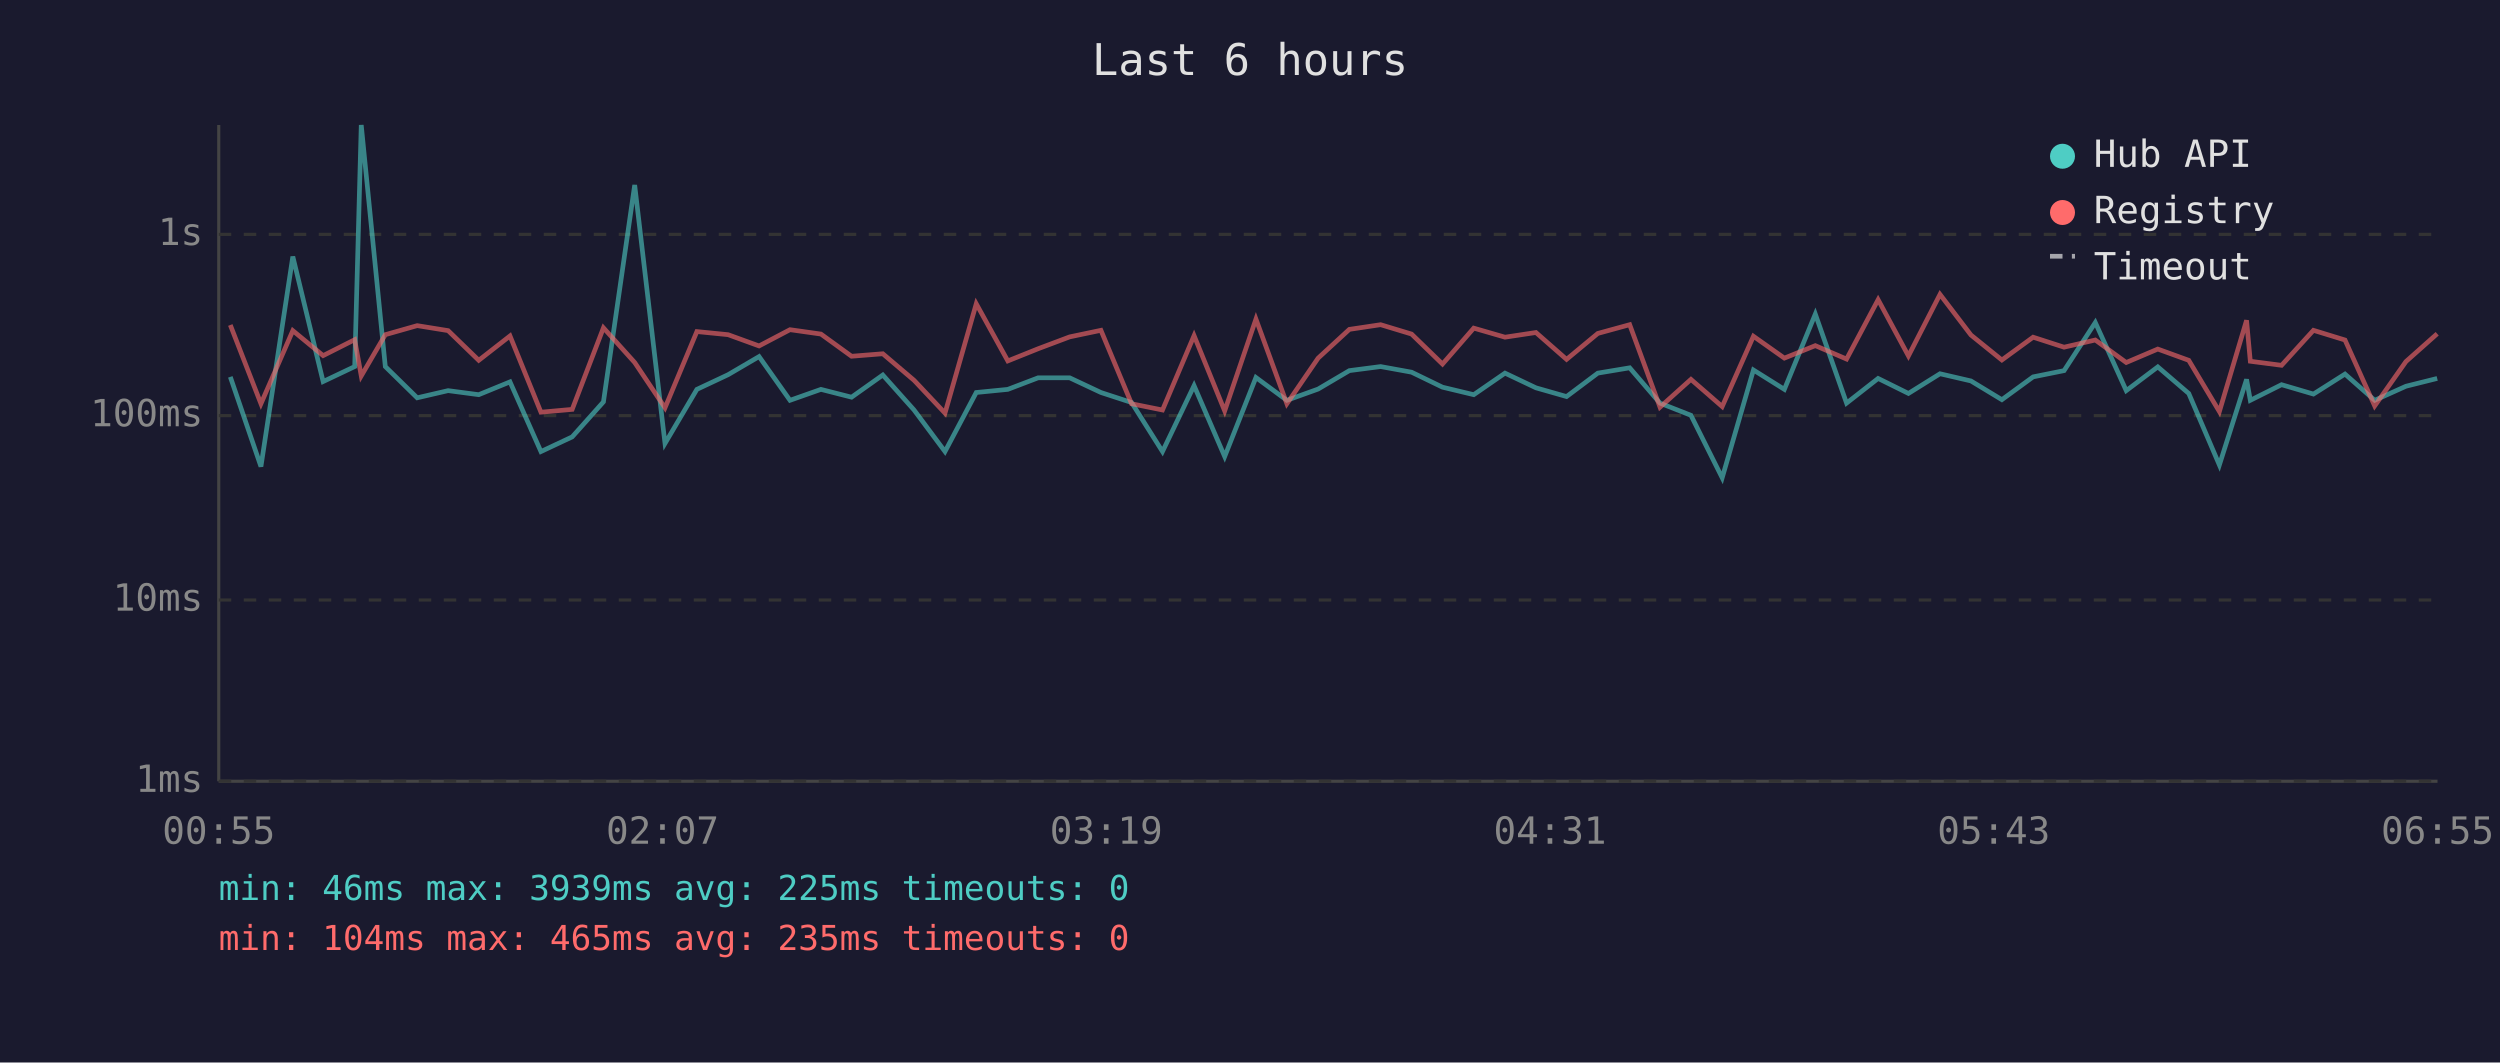
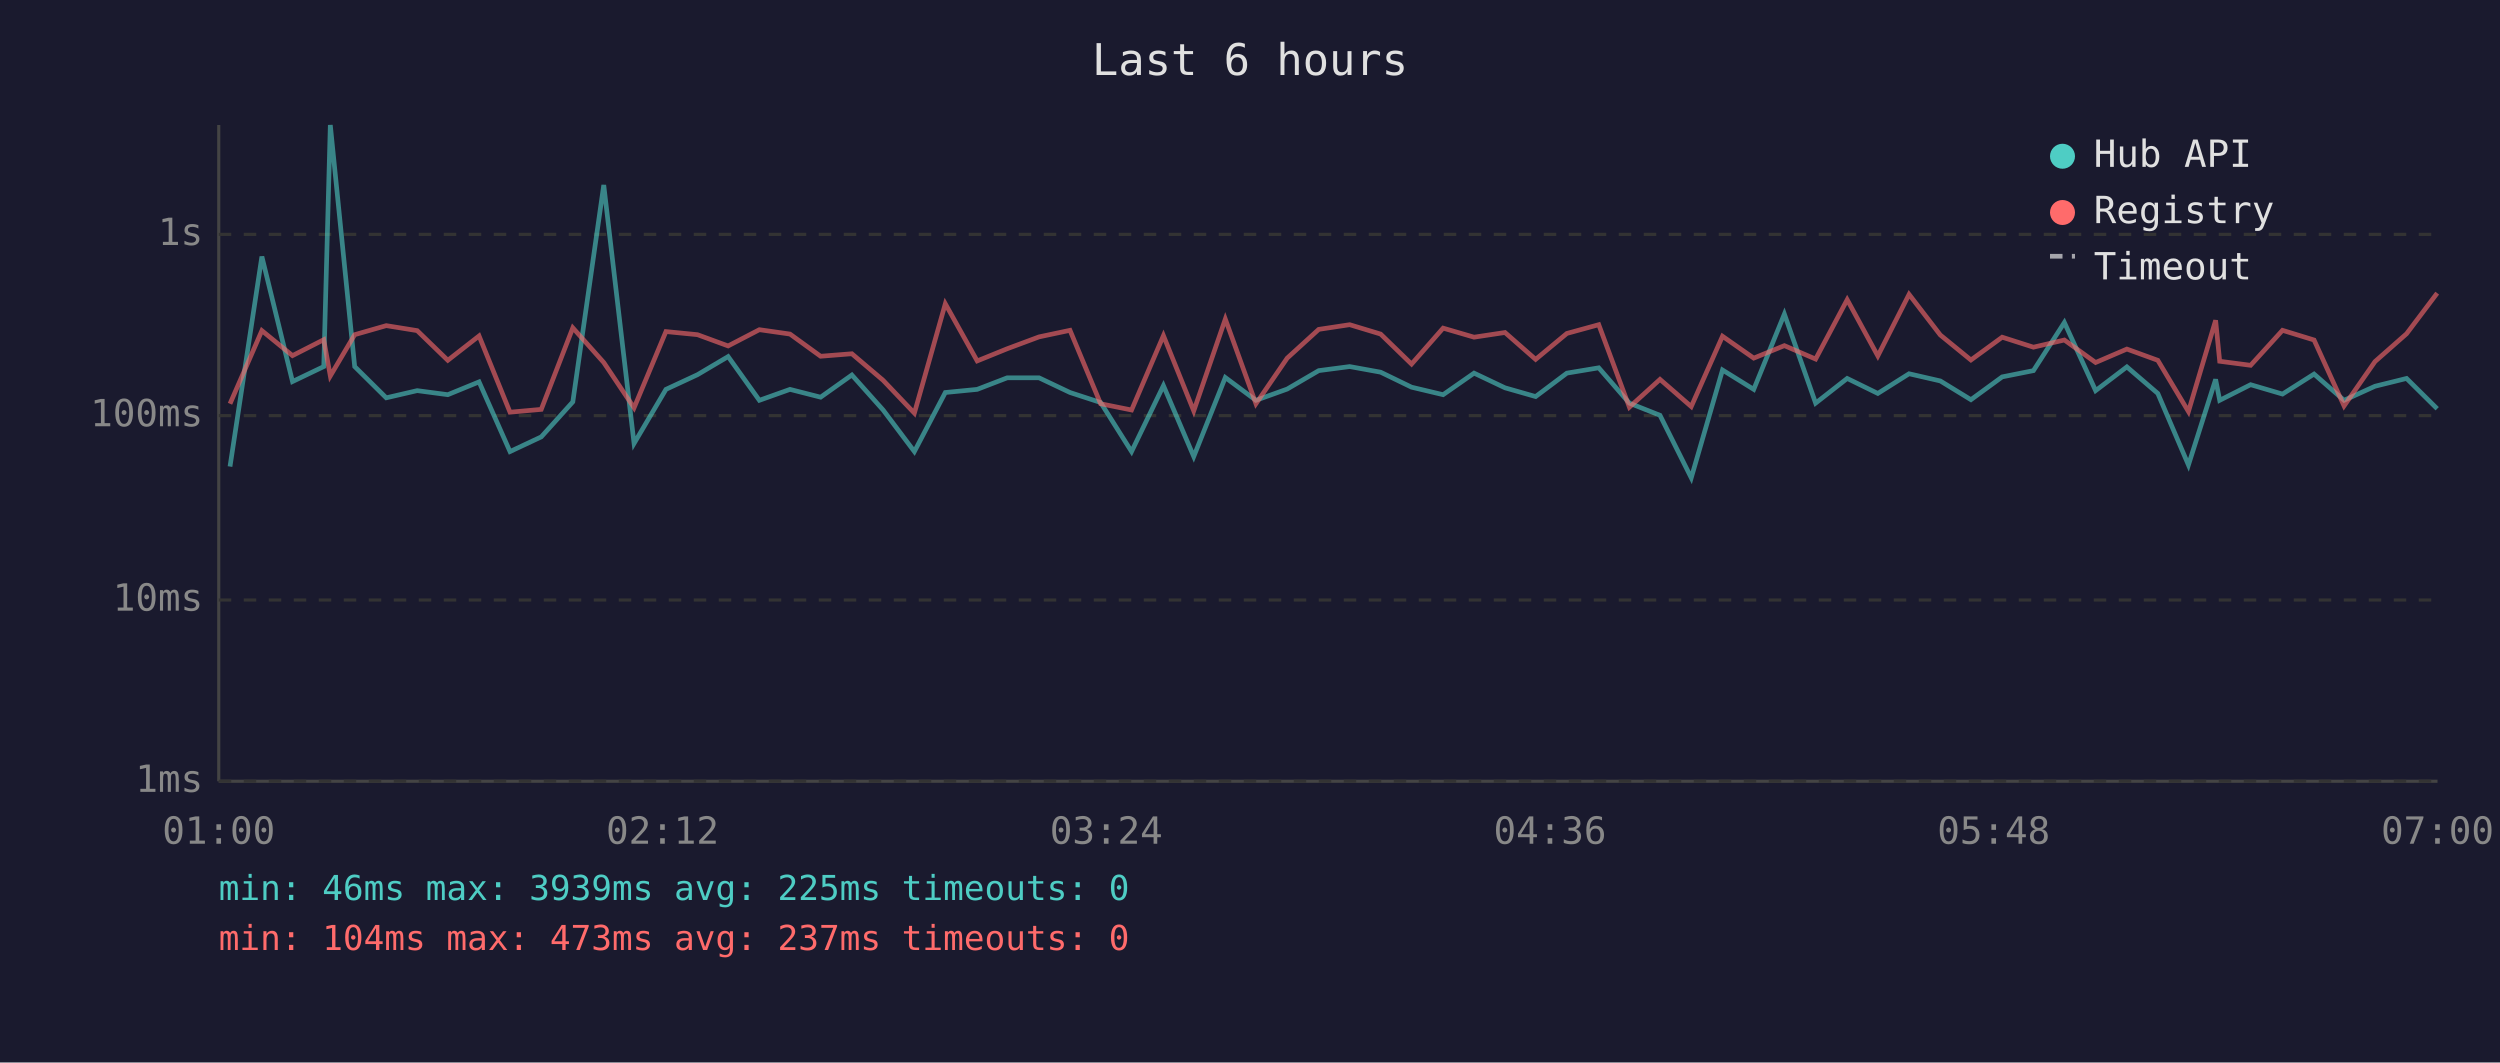
<svg xmlns="http://www.w3.org/2000/svg" viewBox="0 0 800 340" font-family="monospace" font-size="12">
  <rect width="800" height="340" fill="#1a1a2e" />
  <text x="400" y="24" fill="#e0e0e0" font-size="14" text-anchor="middle">Last 6 hours</text>
  <line x1="70" y1="40" x2="70" y2="250" stroke="#444" stroke-width="1" />
  <line x1="70" y1="250" x2="780" y2="250" stroke="#444" stroke-width="1" />
  <line x1="70" y1="250" x2="780" y2="250" stroke="#333" stroke-width="1" stroke-dasharray="4" />
  <text x="65" y="250" fill="#888" text-anchor="end" dominant-baseline="middle">1ms</text>
  <line x1="70" y1="192" x2="780" y2="192" stroke="#333" stroke-width="1" stroke-dasharray="4" />
  <text x="65" y="192" fill="#888" text-anchor="end" dominant-baseline="middle">10ms</text>
  <line x1="70" y1="133" x2="780" y2="133" stroke="#333" stroke-width="1" stroke-dasharray="4" />
  <text x="65" y="133" fill="#888" text-anchor="end" dominant-baseline="middle">100ms</text>
  <line x1="70" y1="75" x2="780" y2="75" stroke="#333" stroke-width="1" stroke-dasharray="4" />
  <text x="65" y="75" fill="#888" text-anchor="end" dominant-baseline="middle">1s</text>
-   <text x="70" y="270" fill="#888" text-anchor="middle">00:55</text>
-   <text x="212" y="270" fill="#888" text-anchor="middle">02:07</text>
-   <text x="354" y="270" fill="#888" text-anchor="middle">03:19</text>
-   <text x="496" y="270" fill="#888" text-anchor="middle">04:31</text>
-   <text x="638" y="270" fill="#888" text-anchor="middle">05:43</text>
-   <text x="780" y="270" fill="#888" text-anchor="middle">06:55</text>
-   <polyline points="73.7,120.6 83.5,149.3 93.7,82.1 103.4,122.1 113.5,117.3 115.6,40.0 123.3,117.3 133.5,127.3 143.4,125.0 153.2,126.3 163.2,122.2 173.1,144.5 183.1,139.8 193.1,128.6 203.1,59.2 212.8,141.9 223.0,124.6 233.0,119.9 242.9,114.1 252.8,128.1 262.7,124.6 272.5,127.1 282.5,120.0 292.5,131.2 302.4,144.5 312.4,125.6 322.5,124.6 332.2,120.9 342.3,120.9 352.3,125.6 362.1,128.8 372.0,144.5 382.1,123.4 391.9,146.1 401.9,120.8 411.8,128.1 421.8,124.5 431.8,118.6 441.8,117.3 451.7,119.1 461.6,123.9 471.6,126.3 481.6,119.4 491.5,124.1 501.3,126.9 511.3,119.4 521.5,117.7 531.2,129.0 541.1,132.9 551.1,152.9 561.1,118.4 571.0,124.6 580.9,100.5 590.9,129.0 601.0,121.1 610.7,125.9 620.8,119.6 630.7,121.9 640.6,127.9 650.6,120.6 660.5,118.6 670.5,103.2 680.4,125.0 690.5,117.4 700.4,125.9 710.2,148.8 718.9,121.4 720.1,128.1 730.1,123.1 740.3,126.1 750.4,119.7 759.9,128.1 769.9,123.6 779.9,121.1" fill="none" stroke="#4ecdc4" stroke-width="1.5" opacity="0.6" />
-   <polyline points="73.7,104.0 83.5,129.2 93.7,105.8 103.4,113.8 113.5,108.7 115.6,120.3 123.3,107.1 133.5,104.2 143.4,105.8 153.2,115.3 163.2,107.5 173.1,131.9 183.1,131.0 193.1,104.9 203.1,116.0 212.8,130.5 223.0,106.1 233.0,107.1 242.9,110.7 252.8,105.5 262.7,106.9 272.5,114.0 282.5,113.2 292.5,121.7 302.4,132.2 312.4,97.2 322.5,115.5 332.2,111.6 342.3,107.8 352.3,105.7 362.1,129.2 372.0,131.2 382.1,107.4 391.9,131.5 401.9,102.1 411.8,129.2 421.8,114.6 431.8,105.4 441.8,103.9 451.7,106.9 461.6,116.5 471.6,105.0 481.6,107.9 491.5,106.4 501.3,115.0 511.3,106.7 521.5,103.9 531.2,130.3 541.1,121.4 551.1,130.1 561.1,107.6 571.0,114.6 580.9,110.6 590.9,114.9 601.0,95.9 610.7,113.9 620.8,94.2 630.7,107.2 640.6,115.2 650.6,107.9 660.5,111.1 670.5,108.8 680.4,116.0 690.5,111.7 700.4,115.3 710.2,131.7 718.9,102.5 720.1,115.6 730.1,116.9 740.3,105.7 750.4,108.8 759.9,129.9 769.9,115.7 779.9,106.8" fill="none" stroke="#ff6b6b" stroke-width="1.5" opacity="0.6" />
+   <text x="70" y="270" fill="#888" text-anchor="middle">01:00</text>
+   <text x="212" y="270" fill="#888" text-anchor="middle">02:12</text>
+   <text x="354" y="270" fill="#888" text-anchor="middle">03:24</text>
+   <text x="496" y="270" fill="#888" text-anchor="middle">04:36</text>
+   <text x="638" y="270" fill="#888" text-anchor="middle">05:48</text>
+   <text x="780" y="270" fill="#888" text-anchor="middle">07:00</text>
+   <polyline points="73.6,149.3 83.8,82.1 93.6,122.1 103.6,117.3 105.7,40.0 113.5,117.3 123.6,127.3 133.5,125.0 143.3,126.3 153.3,122.2 163.2,144.5 173.2,139.8 183.3,128.6 193.2,59.2 202.9,141.9 213.1,124.6 223.2,119.9 233.0,114.1 243.0,128.1 252.8,124.6 262.6,127.1 272.6,120.0 282.6,131.2 292.6,144.5 302.5,125.6 312.7,124.6 322.3,120.9 332.5,120.9 342.4,125.6 352.2,128.8 362.1,144.5 372.3,123.4 382.0,146.1 392.1,120.8 401.9,128.1 411.9,124.5 422.0,118.6 431.9,117.3 441.8,119.1 451.7,123.9 461.8,126.3 471.7,119.4 481.6,124.1 491.4,126.9 501.4,119.4 511.6,117.7 521.4,129.0 531.2,132.9 541.2,152.9 551.2,118.4 561.2,124.6 571.0,100.5 581.0,129.0 591.1,121.1 600.9,125.9 610.9,119.6 620.9,121.9 630.7,127.9 640.7,120.6 650.7,118.6 660.6,103.2 670.6,125.0 680.6,117.4 690.5,125.9 700.3,148.8 709.0,121.4 710.3,128.1 720.2,123.1 730.4,126.1 740.5,119.7 750.1,128.1 760.0,123.6 770.1,121.1 779.9,130.8" fill="none" stroke="#4ecdc4" stroke-width="1.5" opacity="0.6" />
+   <polyline points="73.6,129.2 83.8,105.8 93.6,113.8 103.6,108.7 105.7,120.3 113.5,107.1 123.6,104.2 133.5,105.8 143.3,115.3 153.3,107.5 163.2,131.9 173.2,131.0 183.3,104.9 193.2,116.0 202.9,130.5 213.1,106.1 223.2,107.1 233.0,110.7 243.0,105.5 252.8,106.9 262.6,114.0 272.6,113.2 282.6,121.7 292.6,132.2 302.5,97.2 312.7,115.5 322.3,111.6 332.5,107.8 342.4,105.7 352.2,129.2 362.1,131.2 372.3,107.4 382.0,131.5 392.1,102.1 401.9,129.2 411.9,114.6 422.0,105.4 431.9,103.9 441.8,106.9 451.7,116.5 461.8,105.0 471.7,107.9 481.6,106.4 491.4,115.0 501.4,106.7 511.6,103.9 521.4,130.3 531.2,121.4 541.2,130.1 551.2,107.6 561.2,114.6 571.0,110.6 581.0,114.9 591.1,95.9 600.9,113.9 610.9,94.2 620.9,107.2 630.7,115.2 640.7,107.9 650.7,111.1 660.6,108.8 670.6,116.0 680.6,111.7 690.5,115.3 700.3,131.7 709.0,102.5 710.3,115.6 720.2,116.9 730.4,105.7 740.5,108.8 750.1,129.9 760.0,115.7 770.1,106.8 779.9,93.8" fill="none" stroke="#ff6b6b" stroke-width="1.5" opacity="0.6" />
  <circle cx="660" cy="50" r="4" fill="#4ecdc4" />
  <text x="670" y="50" fill="#e0e0e0" dominant-baseline="middle">Hub API</text>
  <circle cx="660" cy="68" r="4" fill="#ff6b6b" />
  <text x="670" y="68" fill="#e0e0e0" dominant-baseline="middle">Registry</text>
  <line x1="656" y1="82" x2="664" y2="82" stroke="#e0e0e0" stroke-width="1.5" stroke-dasharray="4,3" opacity="0.7" />
  <text x="670" y="86" fill="#e0e0e0" dominant-baseline="middle">Timeout</text>
  <text x="70" y="288" fill="#4ecdc4" font-size="11">min: 46ms  max: 3939ms  avg: 225ms  timeouts: 0</text>
-   <text x="70" y="304" fill="#ff6b6b" font-size="11">min: 104ms  max: 465ms  avg: 235ms  timeouts: 0</text>
+   <text x="70" y="304" fill="#ff6b6b" font-size="11">min: 104ms  max: 473ms  avg: 237ms  timeouts: 0</text>
</svg>
